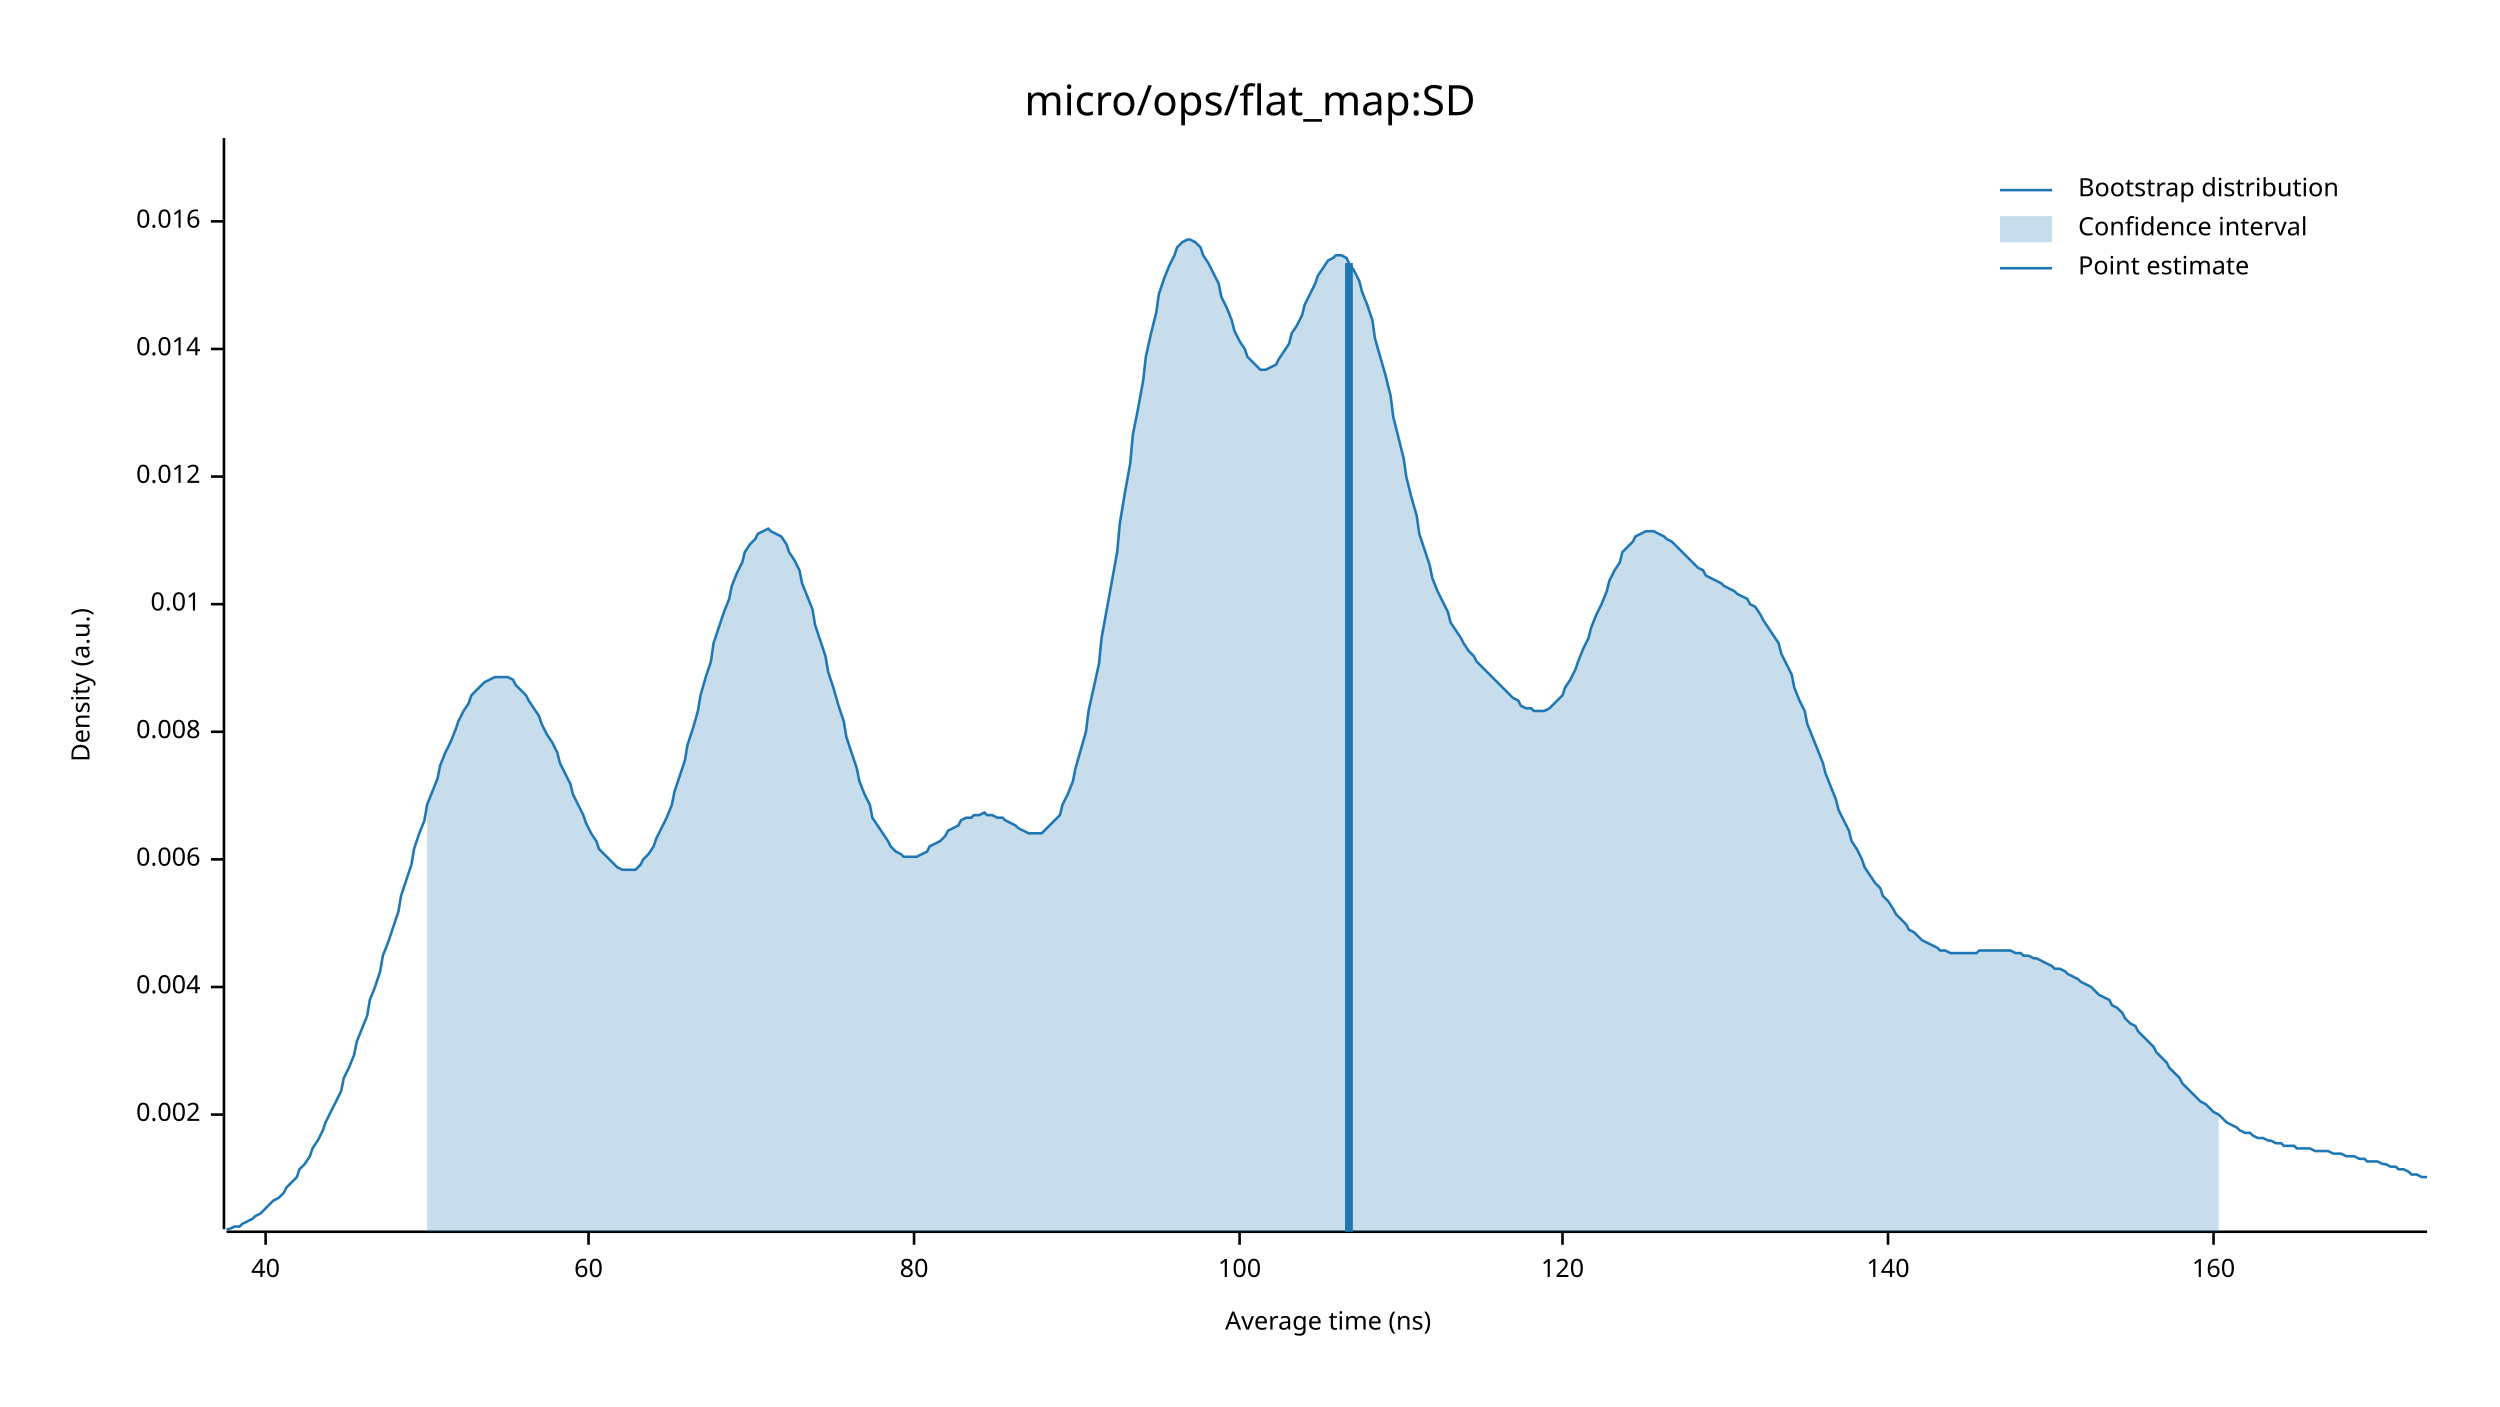
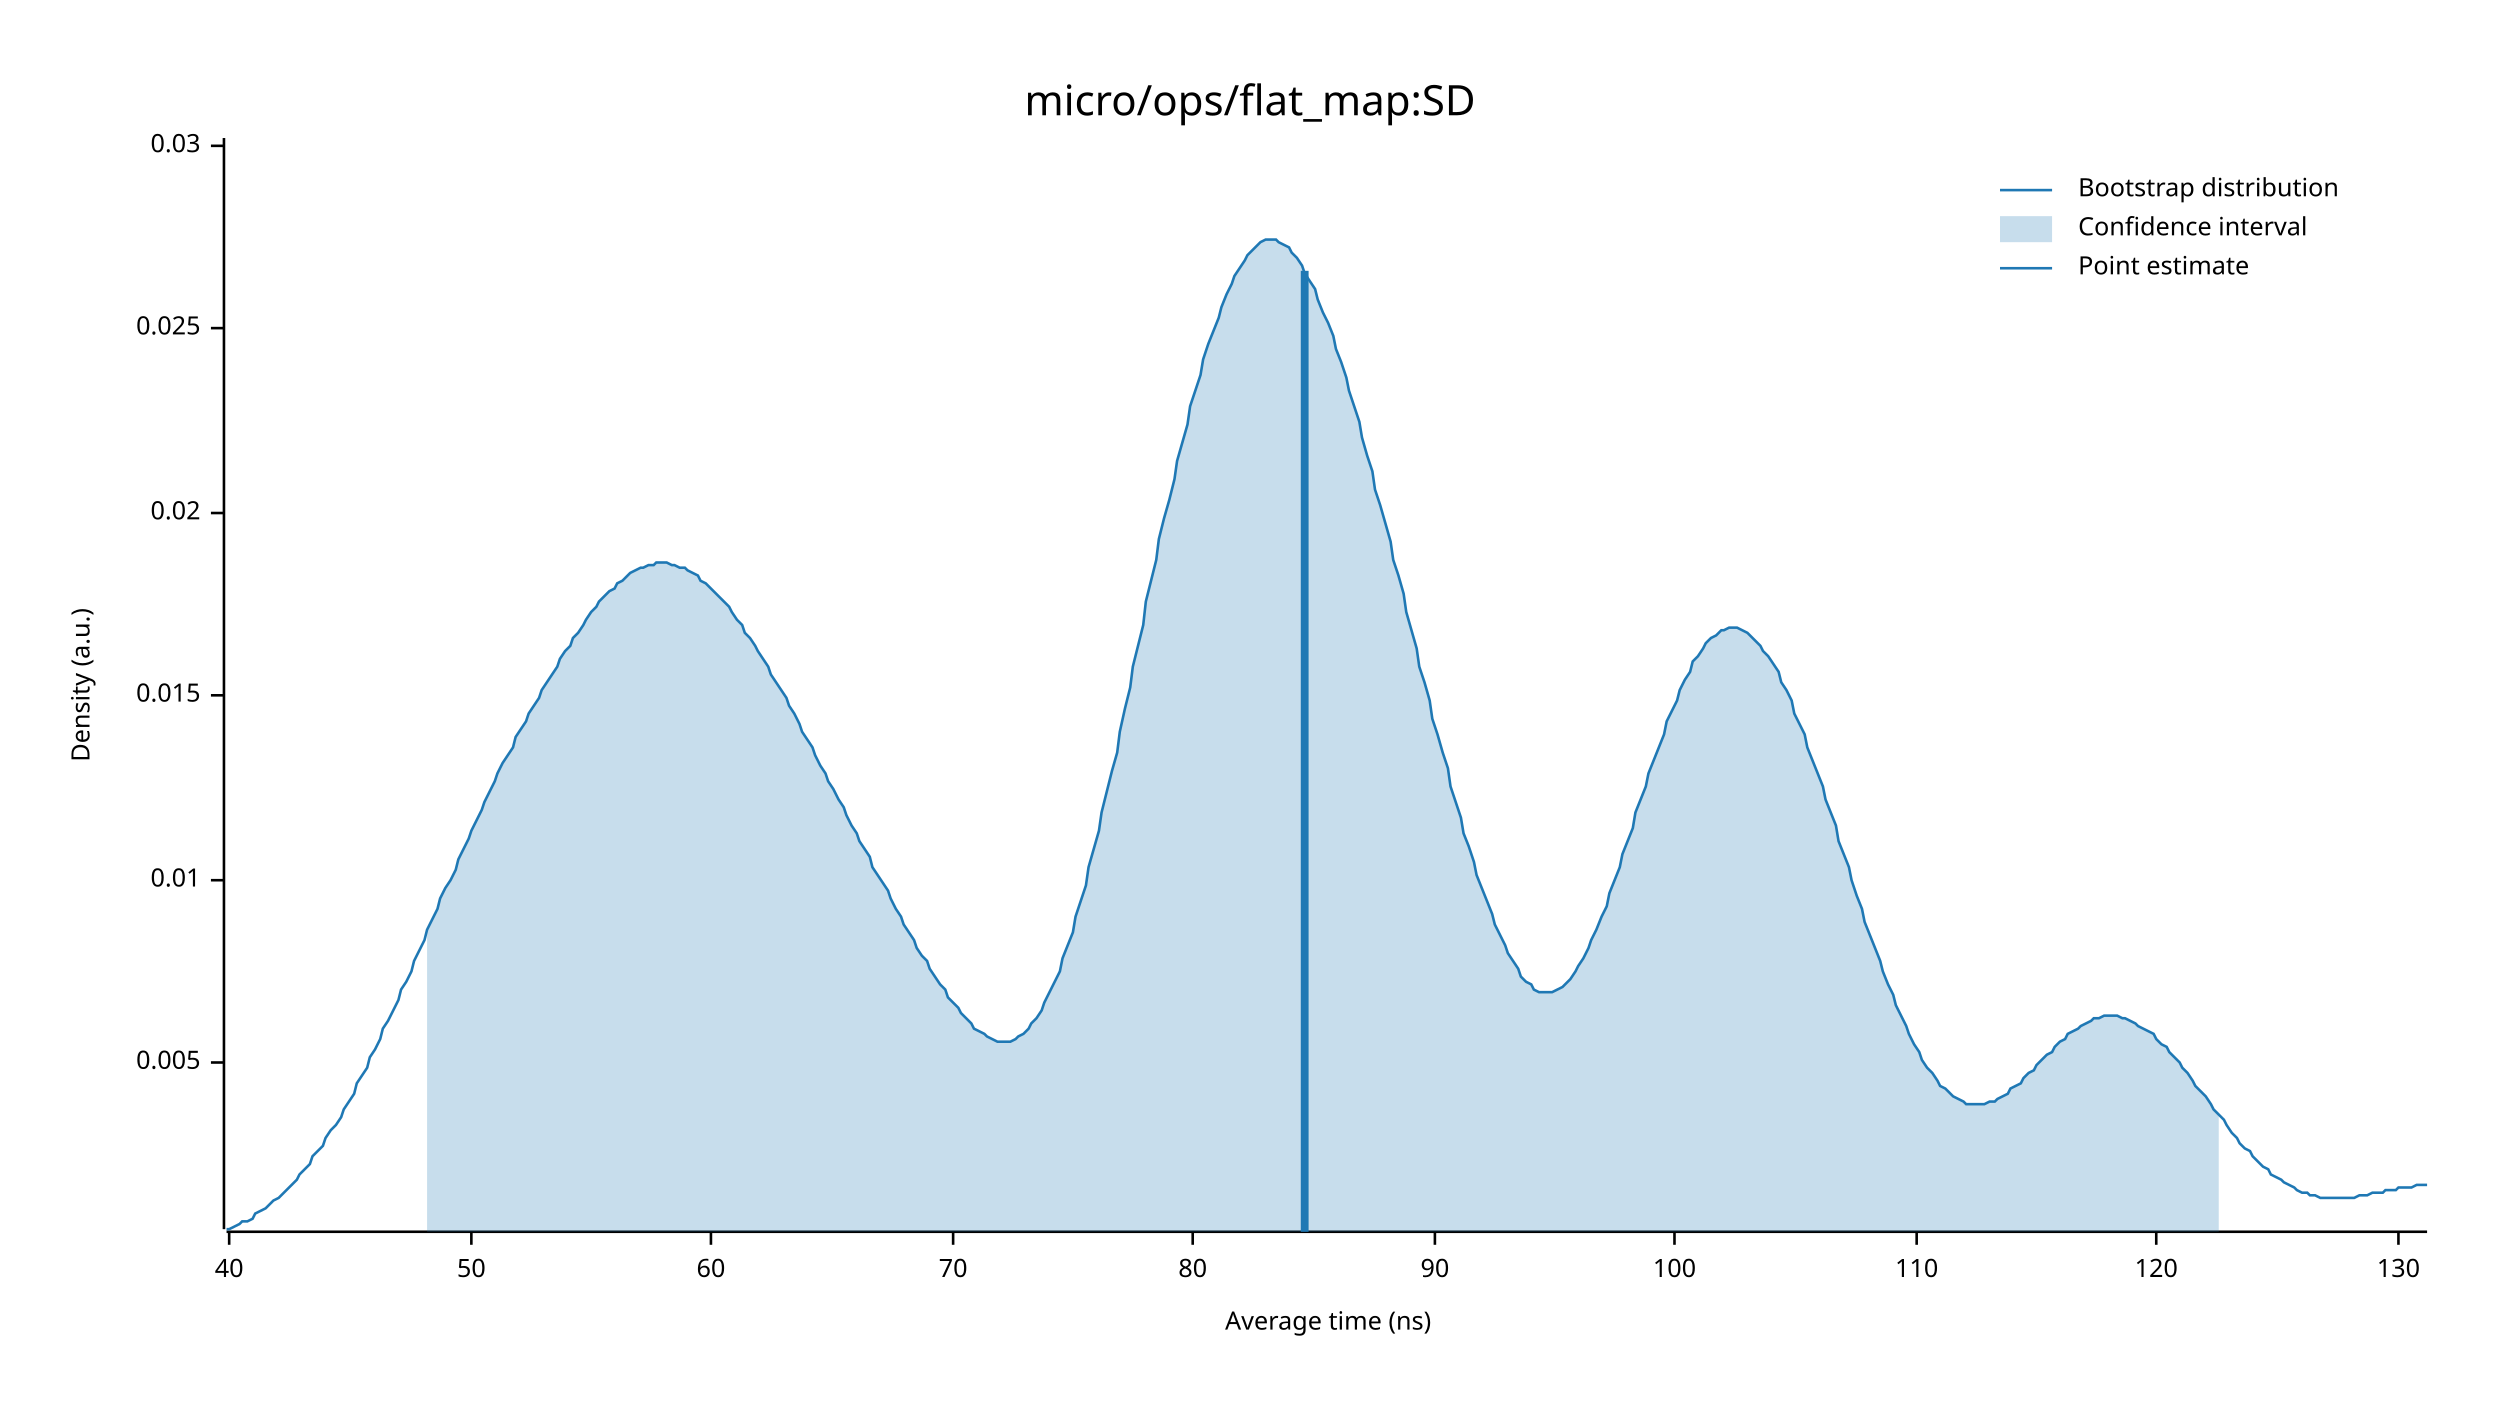
<svg xmlns="http://www.w3.org/2000/svg" width="960" height="540" viewBox="0 0 960 540">
  <text x="480" y="32" dy="0.76em" text-anchor="middle" font-family="sans-serif" font-size="16.129" opacity="1" fill="#000000">
micro/ops/flat_map:SD
</text>
  <text x="27" y="263" dy="0.76em" text-anchor="middle" font-family="sans-serif" font-size="9.677" opacity="1" fill="#000000" transform="rotate(270, 27, 263)">
Density (a.u.)
</text>
  <text x="510" y="513" dy="-0.5ex" text-anchor="middle" font-family="sans-serif" font-size="9.677" opacity="1" fill="#000000">
Average time (ns)
</text>
  <polyline fill="none" opacity="1" stroke="#000000" stroke-width="1" points="86,53 86,472 " />
-   <text x="77" y="428" dy="0.5ex" text-anchor="end" font-family="sans-serif" font-size="9.677" opacity="1" fill="#000000">
- 0.002
+   <text x="77" y="408" dy="0.5ex" text-anchor="end" font-family="sans-serif" font-size="9.677" opacity="1" fill="#000000">
+ 0.005
</text>
-   <polyline fill="none" opacity="1" stroke="#000000" stroke-width="1" points="81,428 86,428 " />
-   <text x="77" y="379" dy="0.5ex" text-anchor="end" font-family="sans-serif" font-size="9.677" opacity="1" fill="#000000">
- 0.004
- </text>
-   <polyline fill="none" opacity="1" stroke="#000000" stroke-width="1" points="81,379 86,379 " />
-   <text x="77" y="330" dy="0.5ex" text-anchor="end" font-family="sans-serif" font-size="9.677" opacity="1" fill="#000000">
- 0.006
- </text>
-   <polyline fill="none" opacity="1" stroke="#000000" stroke-width="1" points="81,330 86,330 " />
-   <text x="77" y="281" dy="0.5ex" text-anchor="end" font-family="sans-serif" font-size="9.677" opacity="1" fill="#000000">
- 0.008
- </text>
-   <polyline fill="none" opacity="1" stroke="#000000" stroke-width="1" points="81,281 86,281 " />
-   <text x="77" y="232" dy="0.5ex" text-anchor="end" font-family="sans-serif" font-size="9.677" opacity="1" fill="#000000">
+   <polyline fill="none" opacity="1" stroke="#000000" stroke-width="1" points="81,408 86,408 " />
+   <text x="77" y="338" dy="0.5ex" text-anchor="end" font-family="sans-serif" font-size="9.677" opacity="1" fill="#000000">
0.01
</text>
-   <polyline fill="none" opacity="1" stroke="#000000" stroke-width="1" points="81,232 86,232 " />
-   <text x="77" y="183" dy="0.5ex" text-anchor="end" font-family="sans-serif" font-size="9.677" opacity="1" fill="#000000">
- 0.012
+   <polyline fill="none" opacity="1" stroke="#000000" stroke-width="1" points="81,338 86,338 " />
+   <text x="77" y="267" dy="0.5ex" text-anchor="end" font-family="sans-serif" font-size="9.677" opacity="1" fill="#000000">
+ 0.015
</text>
-   <polyline fill="none" opacity="1" stroke="#000000" stroke-width="1" points="81,183 86,183 " />
-   <text x="77" y="134" dy="0.5ex" text-anchor="end" font-family="sans-serif" font-size="9.677" opacity="1" fill="#000000">
- 0.014
+   <polyline fill="none" opacity="1" stroke="#000000" stroke-width="1" points="81,267 86,267 " />
+   <text x="77" y="197" dy="0.5ex" text-anchor="end" font-family="sans-serif" font-size="9.677" opacity="1" fill="#000000">
+ 0.02
</text>
-   <polyline fill="none" opacity="1" stroke="#000000" stroke-width="1" points="81,134 86,134 " />
-   <text x="77" y="85" dy="0.5ex" text-anchor="end" font-family="sans-serif" font-size="9.677" opacity="1" fill="#000000">
- 0.016
+   <polyline fill="none" opacity="1" stroke="#000000" stroke-width="1" points="81,197 86,197 " />
+   <text x="77" y="126" dy="0.5ex" text-anchor="end" font-family="sans-serif" font-size="9.677" opacity="1" fill="#000000">
+ 0.025
</text>
-   <polyline fill="none" opacity="1" stroke="#000000" stroke-width="1" points="81,85 86,85 " />
+   <polyline fill="none" opacity="1" stroke="#000000" stroke-width="1" points="81,126 86,126 " />
+   <text x="77" y="56" dy="0.5ex" text-anchor="end" font-family="sans-serif" font-size="9.677" opacity="1" fill="#000000">
+ 0.03
+ </text>
+   <polyline fill="none" opacity="1" stroke="#000000" stroke-width="1" points="81,56 86,56 " />
  <polyline fill="none" opacity="1" stroke="#000000" stroke-width="1" points="87,473 932,473 " />
-   <text x="102" y="483" dy="0.76em" text-anchor="middle" font-family="sans-serif" font-size="9.677" opacity="1" fill="#000000">
+   <text x="88" y="483" dy="0.76em" text-anchor="middle" font-family="sans-serif" font-size="9.677" opacity="1" fill="#000000">
40
</text>
-   <polyline fill="none" opacity="1" stroke="#000000" stroke-width="1" points="102,473 102,478 " />
-   <text x="226" y="483" dy="0.76em" text-anchor="middle" font-family="sans-serif" font-size="9.677" opacity="1" fill="#000000">
+   <polyline fill="none" opacity="1" stroke="#000000" stroke-width="1" points="88,473 88,478 " />
+   <text x="181" y="483" dy="0.76em" text-anchor="middle" font-family="sans-serif" font-size="9.677" opacity="1" fill="#000000">
+ 50
+ </text>
+   <polyline fill="none" opacity="1" stroke="#000000" stroke-width="1" points="181,473 181,478 " />
+   <text x="273" y="483" dy="0.76em" text-anchor="middle" font-family="sans-serif" font-size="9.677" opacity="1" fill="#000000">
60
</text>
-   <polyline fill="none" opacity="1" stroke="#000000" stroke-width="1" points="226,473 226,478 " />
-   <text x="351" y="483" dy="0.76em" text-anchor="middle" font-family="sans-serif" font-size="9.677" opacity="1" fill="#000000">
+   <polyline fill="none" opacity="1" stroke="#000000" stroke-width="1" points="273,473 273,478 " />
+   <text x="366" y="483" dy="0.76em" text-anchor="middle" font-family="sans-serif" font-size="9.677" opacity="1" fill="#000000">
+ 70
+ </text>
+   <polyline fill="none" opacity="1" stroke="#000000" stroke-width="1" points="366,473 366,478 " />
+   <text x="458" y="483" dy="0.76em" text-anchor="middle" font-family="sans-serif" font-size="9.677" opacity="1" fill="#000000">
80
</text>
-   <polyline fill="none" opacity="1" stroke="#000000" stroke-width="1" points="351,473 351,478 " />
-   <text x="476" y="483" dy="0.76em" text-anchor="middle" font-family="sans-serif" font-size="9.677" opacity="1" fill="#000000">
+   <polyline fill="none" opacity="1" stroke="#000000" stroke-width="1" points="458,473 458,478 " />
+   <text x="551" y="483" dy="0.76em" text-anchor="middle" font-family="sans-serif" font-size="9.677" opacity="1" fill="#000000">
+ 90
+ </text>
+   <polyline fill="none" opacity="1" stroke="#000000" stroke-width="1" points="551,473 551,478 " />
+   <text x="643" y="483" dy="0.76em" text-anchor="middle" font-family="sans-serif" font-size="9.677" opacity="1" fill="#000000">
100
</text>
-   <polyline fill="none" opacity="1" stroke="#000000" stroke-width="1" points="476,473 476,478 " />
-   <text x="600" y="483" dy="0.76em" text-anchor="middle" font-family="sans-serif" font-size="9.677" opacity="1" fill="#000000">
+   <polyline fill="none" opacity="1" stroke="#000000" stroke-width="1" points="643,473 643,478 " />
+   <text x="736" y="483" dy="0.76em" text-anchor="middle" font-family="sans-serif" font-size="9.677" opacity="1" fill="#000000">
+ 110
+ </text>
+   <polyline fill="none" opacity="1" stroke="#000000" stroke-width="1" points="736,473 736,478 " />
+   <text x="828" y="483" dy="0.76em" text-anchor="middle" font-family="sans-serif" font-size="9.677" opacity="1" fill="#000000">
120
</text>
-   <polyline fill="none" opacity="1" stroke="#000000" stroke-width="1" points="600,473 600,478 " />
-   <text x="725" y="483" dy="0.76em" text-anchor="middle" font-family="sans-serif" font-size="9.677" opacity="1" fill="#000000">
- 140
+   <polyline fill="none" opacity="1" stroke="#000000" stroke-width="1" points="828,473 828,478 " />
+   <text x="921" y="483" dy="0.76em" text-anchor="middle" font-family="sans-serif" font-size="9.677" opacity="1" fill="#000000">
+ 130
</text>
-   <polyline fill="none" opacity="1" stroke="#000000" stroke-width="1" points="725,473 725,478 " />
-   <text x="850" y="483" dy="0.76em" text-anchor="middle" font-family="sans-serif" font-size="9.677" opacity="1" fill="#000000">
- 160
- </text>
-   <polyline fill="none" opacity="1" stroke="#000000" stroke-width="1" points="850,473 850,478 " />
-   <polyline fill="none" opacity="1" stroke="#1F78B4" stroke-width="1" points="87,472 88,472 90,471 92,471 93,470 95,469 97,468 98,467 100,466 102,464 103,463 105,461 107,460 109,458 110,456 112,454 114,452 115,449 117,447 119,444 120,441 122,438 124,434 125,431 127,427 129,423 131,419 132,414 134,410 136,405 137,400 139,395 141,390 142,384 144,379 146,373 147,367 149,362 151,356 153,350 154,344 156,338 158,332 159,326 161,320 163,315 164,309 166,304 168,299 169,294 171,289 173,285 175,280 176,277 178,273 180,270 181,267 183,265 185,263 186,262 188,261 190,260 191,260 193,260 195,260 197,261 198,263 200,265 202,267 203,269 205,272 207,275 208,278 210,282 212,285 214,289 215,293 217,297 219,301 220,305 222,309 224,313 225,316 227,320 229,323 230,326 232,328 234,330 236,332 237,333 239,334 241,334 242,334 244,334 246,332 247,330 249,328 251,325 252,322 254,318 256,314 258,309 259,304 261,298 263,292 264,286 266,280 268,273 269,267 271,260 273,254 274,247 276,241 278,235 280,230 281,225 283,220 285,216 286,212 288,209 290,207 291,205 293,204 295,203 296,204 298,205 300,206 302,209 303,212 305,215 307,219 308,224 310,229 312,234 313,240 315,246 317,252 318,258 320,264 322,271 324,277 325,283 327,289 329,295 330,300 332,305 334,309 335,314 337,317 339,320 341,323 342,325 344,327 346,328 347,329 349,329 351,329 352,329 354,328 356,327 357,325 359,324 361,323 363,321 364,319 366,318 368,317 369,315 371,314 373,314 374,313 376,313 378,312 379,313 381,313 383,314 385,314 386,315 388,316 390,317 391,318 393,319 395,320 396,320 398,320 400,320 401,319 403,317 405,315 407,313 408,309 410,305 412,300 413,295 415,288 417,281 418,273 420,264 422,255 423,245 425,234 427,223 429,212 430,201 432,189 434,178 435,167 437,157 439,146 440,137 442,128 444,120 445,113 447,107 449,102 451,98 452,95 454,93 456,92 457,92 459,93 461,95 462,98 464,101 466,105 468,109 469,114 471,118 473,123 474,127 476,131 478,134 479,137 481,139 483,141 484,142 486,142 488,141 490,140 491,138 493,135 495,132 496,128 498,125 500,121 501,117 503,113 505,109 506,106 508,103 510,100 512,99 513,98 515,98 517,99 518,101 520,104 522,108 523,112 525,117 527,123 528,130 530,137 532,144 534,152 535,160 537,168 539,176 540,183 542,191 544,198 545,205 547,211 549,217 550,222 552,227 554,231 556,235 557,239 559,242 561,245 562,247 564,250 566,252 567,254 569,256 571,258 573,260 574,261 576,263 578,265 579,266 581,268 583,269 584,271 586,272 588,272 589,273 591,273 593,273 595,272 596,271 598,269 600,267 601,264 603,261 605,257 606,254 608,249 610,245 611,241 613,236 615,232 617,227 618,223 620,219 622,216 623,212 625,210 627,208 628,206 630,205 632,204 633,204 635,204 637,205 639,206 640,207 642,208 644,210 645,211 647,213 649,215 650,216 652,218 654,219 655,221 657,222 659,223 661,224 662,225 664,226 666,227 667,228 669,229 671,230 672,232 674,233 676,236 677,238 679,241 681,244 683,247 684,251 686,255 688,259 689,264 691,269 693,273 694,278 696,283 698,288 700,293 701,297 703,302 705,307 706,311 708,315 710,319 711,323 713,326 715,330 716,333 718,336 720,339 722,341 723,344 725,346 727,349 728,351 730,353 732,355 733,357 735,358 737,360 738,361 740,362 742,363 744,364 745,365 747,365 749,366 750,366 752,366 754,366 755,366 757,366 759,366 760,365 762,365 764,365 766,365 767,365 769,365 771,365 772,365 774,366 776,366 777,367 779,367 781,368 782,368 784,369 786,370 788,371 789,372 791,372 793,373 794,374 796,375 798,376 799,377 801,378 803,379 804,380 806,382 808,383 810,384 811,386 813,387 815,389 816,391 818,393 820,394 821,396 823,398 825,400 827,402 828,404 830,406 832,408 833,410 835,412 837,414 838,416 840,418 842,420 843,421 845,423 847,424 849,426 850,427 852,428 854,430 855,431 857,432 859,433 860,434 862,435 864,435 865,436 867,437 869,437 871,438 872,438 874,439 876,439 877,440 879,440 881,440 882,441 884,441 886,441 887,441 889,442 891,442 893,442 894,442 896,443 898,443 899,443 901,444 903,444 904,444 906,445 908,445 909,446 911,446 913,446 915,447 916,447 918,448 920,448 921,449 923,449 925,450 926,451 928,451 930,452 932,452 " />
-   <polygon opacity="0.25" fill="#1F78B4" points="164,309 166,304 168,299 169,294 171,289 173,285 175,280 176,277 178,273 180,270 181,267 183,265 185,263 186,262 188,261 190,260 191,260 193,260 195,260 197,261 198,263 200,265 202,267 203,269 205,272 207,275 208,278 210,282 212,285 214,289 215,293 217,297 219,301 220,305 222,309 224,313 225,316 227,320 229,323 230,326 232,328 234,330 236,332 237,333 239,334 241,334 242,334 244,334 246,332 247,330 249,328 251,325 252,322 254,318 256,314 258,309 259,304 261,298 263,292 264,286 266,280 268,273 269,267 271,260 273,254 274,247 276,241 278,235 280,230 281,225 283,220 285,216 286,212 288,209 290,207 291,205 293,204 295,203 296,204 298,205 300,206 302,209 303,212 305,215 307,219 308,224 310,229 312,234 313,240 315,246 317,252 318,258 320,264 322,271 324,277 325,283 327,289 329,295 330,300 332,305 334,309 335,314 337,317 339,320 341,323 342,325 344,327 346,328 347,329 349,329 351,329 352,329 354,328 356,327 357,325 359,324 361,323 363,321 364,319 366,318 368,317 369,315 371,314 373,314 374,313 376,313 378,312 379,313 381,313 383,314 385,314 386,315 388,316 390,317 391,318 393,319 395,320 396,320 398,320 400,320 401,319 403,317 405,315 407,313 408,309 410,305 412,300 413,295 415,288 417,281 418,273 420,264 422,255 423,245 425,234 427,223 429,212 430,201 432,189 434,178 435,167 437,157 439,146 440,137 442,128 444,120 445,113 447,107 449,102 451,98 452,95 454,93 456,92 457,92 459,93 461,95 462,98 464,101 466,105 468,109 469,114 471,118 473,123 474,127 476,131 478,134 479,137 481,139 483,141 484,142 486,142 488,141 490,140 491,138 493,135 495,132 496,128 498,125 500,121 501,117 503,113 505,109 506,106 508,103 510,100 512,99 513,98 515,98 517,99 518,101 520,104 522,108 523,112 525,117 527,123 528,130 530,137 532,144 534,152 535,160 537,168 539,176 540,183 542,191 544,198 545,205 547,211 549,217 550,222 552,227 554,231 556,235 557,239 559,242 561,245 562,247 564,250 566,252 567,254 569,256 571,258 573,260 574,261 576,263 578,265 579,266 581,268 583,269 584,271 586,272 588,272 589,273 591,273 593,273 595,272 596,271 598,269 600,267 601,264 603,261 605,257 606,254 608,249 610,245 611,241 613,236 615,232 617,227 618,223 620,219 622,216 623,212 625,210 627,208 628,206 630,205 632,204 633,204 635,204 637,205 639,206 640,207 642,208 644,210 645,211 647,213 649,215 650,216 652,218 654,219 655,221 657,222 659,223 661,224 662,225 664,226 666,227 667,228 669,229 671,230 672,232 674,233 676,236 677,238 679,241 681,244 683,247 684,251 686,255 688,259 689,264 691,269 693,273 694,278 696,283 698,288 700,293 701,297 703,302 705,307 706,311 708,315 710,319 711,323 713,326 715,330 716,333 718,336 720,339 722,341 723,344 725,346 727,349 728,351 730,353 732,355 733,357 735,358 737,360 738,361 740,362 742,363 744,364 745,365 747,365 749,366 750,366 752,366 754,366 755,366 757,366 759,366 760,365 762,365 764,365 766,365 767,365 769,365 771,365 772,365 774,366 776,366 777,367 779,367 781,368 782,368 784,369 786,370 788,371 789,372 791,372 793,373 794,374 796,375 798,376 799,377 801,378 803,379 804,380 806,382 808,383 810,384 811,386 813,387 815,389 816,391 818,393 820,394 821,396 823,398 825,400 827,402 828,404 830,406 832,408 833,410 835,412 837,414 838,416 840,418 842,420 843,421 845,423 847,424 849,426 850,427 852,428 852,473 164,473 " />
-   <polyline fill="none" opacity="1" stroke="#1F78B4" stroke-width="3" points="518,473 518,101 " />
+   <polyline fill="none" opacity="1" stroke="#000000" stroke-width="1" points="921,473 921,478 " />
+   <polyline fill="none" opacity="1" stroke="#1F78B4" stroke-width="1" points="87,472 88,472 90,471 92,470 93,469 95,469 97,468 98,466 100,465 102,464 103,463 105,461 107,460 109,458 110,457 112,455 114,453 115,451 117,449 119,447 120,444 122,442 124,440 125,437 127,434 129,432 131,429 132,426 134,423 136,420 137,416 139,413 141,410 142,406 144,403 146,399 147,395 149,392 151,388 153,384 154,380 156,377 158,373 159,369 161,365 163,361 164,357 166,353 168,349 169,345 171,341 173,338 175,334 176,330 178,326 180,322 181,319 183,315 185,311 186,308 188,304 190,300 191,297 193,293 195,290 197,287 198,283 200,280 202,277 203,274 205,271 207,268 208,265 210,262 212,259 214,256 215,253 217,250 219,248 220,245 222,243 224,240 225,238 227,235 229,233 230,231 232,229 234,227 236,226 237,224 239,223 241,221 242,220 244,219 246,218 247,218 249,217 251,217 252,216 254,216 256,216 258,217 259,217 261,218 263,218 264,219 266,220 268,221 269,223 271,224 273,226 274,227 276,229 278,231 280,233 281,235 283,238 285,240 286,243 288,245 290,248 291,250 293,253 295,256 296,259 298,262 300,265 302,268 303,271 305,274 307,278 308,281 310,284 312,287 313,290 315,294 317,297 318,300 320,303 322,307 324,310 325,313 327,317 329,320 330,323 332,326 334,329 335,333 337,336 339,339 341,342 342,345 344,349 346,352 347,355 349,358 351,361 352,364 354,367 356,369 357,372 359,375 361,378 363,380 364,383 366,385 368,387 369,389 371,391 373,393 374,395 376,396 378,397 379,398 381,399 383,400 385,400 386,400 388,400 390,399 391,398 393,397 395,395 396,393 398,391 400,388 401,385 403,381 405,377 407,373 408,368 410,363 412,358 413,352 415,346 417,340 418,333 420,326 422,319 423,312 425,304 427,296 429,289 430,281 432,272 434,264 435,256 437,248 439,240 440,231 442,223 444,215 445,207 447,199 449,192 451,184 452,177 454,170 456,163 457,156 459,150 461,144 462,138 464,132 466,127 468,122 469,118 471,113 473,109 474,106 476,103 478,100 479,98 481,96 483,94 484,93 486,92 488,92 490,92 491,93 493,94 495,95 496,97 498,99 500,102 501,105 503,108 505,111 506,115 508,120 510,124 512,129 513,134 515,139 517,145 518,150 520,156 522,162 523,168 525,175 527,181 528,188 530,194 532,201 534,208 535,215 537,221 539,228 540,235 542,242 544,249 545,256 547,262 549,269 550,276 552,282 554,289 556,295 557,302 559,308 561,314 562,320 564,325 566,331 567,336 569,341 571,346 573,351 574,355 576,359 578,363 579,366 581,369 583,372 584,375 586,377 588,378 589,380 591,381 593,381 595,381 596,381 598,380 600,379 601,378 603,376 605,373 606,371 608,368 610,364 611,361 613,357 615,352 617,348 618,343 620,338 622,333 623,328 625,323 627,318 628,312 630,307 632,302 633,297 635,292 637,287 639,282 640,277 642,273 644,269 645,265 647,261 649,258 650,254 652,252 654,249 655,247 657,245 659,244 661,242 662,242 664,241 666,241 667,241 669,242 671,243 672,244 674,246 676,248 677,250 679,252 681,255 683,258 684,262 686,265 688,269 689,274 691,278 693,282 694,287 696,292 698,297 700,302 701,307 703,312 705,317 706,323 708,328 710,333 711,338 713,344 715,349 716,354 718,359 720,364 722,369 723,373 725,378 727,382 728,386 730,390 732,394 733,397 735,401 737,404 738,407 740,410 742,412 744,415 745,417 747,418 749,420 750,421 752,422 754,423 755,424 757,424 759,424 760,424 762,424 764,423 766,423 767,422 769,421 771,420 772,418 774,417 776,416 777,414 779,412 781,411 782,409 784,407 786,405 788,404 789,402 791,400 793,399 794,397 796,396 798,395 799,394 801,393 803,392 804,391 806,391 808,390 810,390 811,390 813,390 815,391 816,391 818,392 820,393 821,394 823,395 825,396 827,397 828,399 830,401 832,402 833,404 835,406 837,408 838,410 840,412 842,415 843,417 845,419 847,421 849,424 850,426 852,428 854,430 855,432 857,435 859,437 860,439 862,441 864,442 865,444 867,446 869,448 871,449 872,451 874,452 876,453 877,454 879,455 881,456 882,457 884,458 886,458 887,459 889,459 891,460 893,460 894,460 896,460 898,460 899,460 901,460 903,460 904,460 906,459 908,459 909,459 911,458 913,458 915,458 916,457 918,457 920,457 921,456 923,456 925,456 926,456 928,455 930,455 932,455 " />
+   <polygon opacity="0.25" fill="#1F78B4" points="164,357 166,353 168,349 169,345 171,341 173,338 175,334 176,330 178,326 180,322 181,319 183,315 185,311 186,308 188,304 190,300 191,297 193,293 195,290 197,287 198,283 200,280 202,277 203,274 205,271 207,268 208,265 210,262 212,259 214,256 215,253 217,250 219,248 220,245 222,243 224,240 225,238 227,235 229,233 230,231 232,229 234,227 236,226 237,224 239,223 241,221 242,220 244,219 246,218 247,218 249,217 251,217 252,216 254,216 256,216 258,217 259,217 261,218 263,218 264,219 266,220 268,221 269,223 271,224 273,226 274,227 276,229 278,231 280,233 281,235 283,238 285,240 286,243 288,245 290,248 291,250 293,253 295,256 296,259 298,262 300,265 302,268 303,271 305,274 307,278 308,281 310,284 312,287 313,290 315,294 317,297 318,300 320,303 322,307 324,310 325,313 327,317 329,320 330,323 332,326 334,329 335,333 337,336 339,339 341,342 342,345 344,349 346,352 347,355 349,358 351,361 352,364 354,367 356,369 357,372 359,375 361,378 363,380 364,383 366,385 368,387 369,389 371,391 373,393 374,395 376,396 378,397 379,398 381,399 383,400 385,400 386,400 388,400 390,399 391,398 393,397 395,395 396,393 398,391 400,388 401,385 403,381 405,377 407,373 408,368 410,363 412,358 413,352 415,346 417,340 418,333 420,326 422,319 423,312 425,304 427,296 429,289 430,281 432,272 434,264 435,256 437,248 439,240 440,231 442,223 444,215 445,207 447,199 449,192 451,184 452,177 454,170 456,163 457,156 459,150 461,144 462,138 464,132 466,127 468,122 469,118 471,113 473,109 474,106 476,103 478,100 479,98 481,96 483,94 484,93 486,92 488,92 490,92 491,93 493,94 495,95 496,97 498,99 500,102 501,105 503,108 505,111 506,115 508,120 510,124 512,129 513,134 515,139 517,145 518,150 520,156 522,162 523,168 525,175 527,181 528,188 530,194 532,201 534,208 535,215 537,221 539,228 540,235 542,242 544,249 545,256 547,262 549,269 550,276 552,282 554,289 556,295 557,302 559,308 561,314 562,320 564,325 566,331 567,336 569,341 571,346 573,351 574,355 576,359 578,363 579,366 581,369 583,372 584,375 586,377 588,378 589,380 591,381 593,381 595,381 596,381 598,380 600,379 601,378 603,376 605,373 606,371 608,368 610,364 611,361 613,357 615,352 617,348 618,343 620,338 622,333 623,328 625,323 627,318 628,312 630,307 632,302 633,297 635,292 637,287 639,282 640,277 642,273 644,269 645,265 647,261 649,258 650,254 652,252 654,249 655,247 657,245 659,244 661,242 662,242 664,241 666,241 667,241 669,242 671,243 672,244 674,246 676,248 677,250 679,252 681,255 683,258 684,262 686,265 688,269 689,274 691,278 693,282 694,287 696,292 698,297 700,302 701,307 703,312 705,317 706,323 708,328 710,333 711,338 713,344 715,349 716,354 718,359 720,364 722,369 723,373 725,378 727,382 728,386 730,390 732,394 733,397 735,401 737,404 738,407 740,410 742,412 744,415 745,417 747,418 749,420 750,421 752,422 754,423 755,424 757,424 759,424 760,424 762,424 764,423 766,423 767,422 769,421 771,420 772,418 774,417 776,416 777,414 779,412 781,411 782,409 784,407 786,405 788,404 789,402 791,400 793,399 794,397 796,396 798,395 799,394 801,393 803,392 804,391 806,391 808,390 810,390 811,390 813,390 815,391 816,391 818,392 820,393 821,394 823,395 825,396 827,397 828,399 830,401 832,402 833,404 835,406 837,408 838,410 840,412 842,415 843,417 845,419 847,421 849,424 850,426 852,428 852,473 164,473 " />
+   <polyline fill="none" opacity="1" stroke="#1F78B4" stroke-width="3" points="501,473 501,104 " />
  <text x="798" y="68" dy="0.76em" text-anchor="start" font-family="sans-serif" font-size="9.677" opacity="1" fill="#000000">
Bootstrap distribution
</text>
  <text x="798" y="83" dy="0.76em" text-anchor="start" font-family="sans-serif" font-size="9.677" opacity="1" fill="#000000">
Confidence interval
</text>
  <text x="798" y="98" dy="0.76em" text-anchor="start" font-family="sans-serif" font-size="9.677" opacity="1" fill="#000000">
Point estimate
</text>
  <polyline fill="none" opacity="1" stroke="#1F78B4" stroke-width="1" points="768,73 788,73 " />
  <rect x="768" y="83" width="20" height="10" opacity="0.25" fill="#1F78B4" stroke="none" />
  <polyline fill="none" opacity="1" stroke="#1F78B4" stroke-width="1" points="768,103 788,103 " />
</svg>
